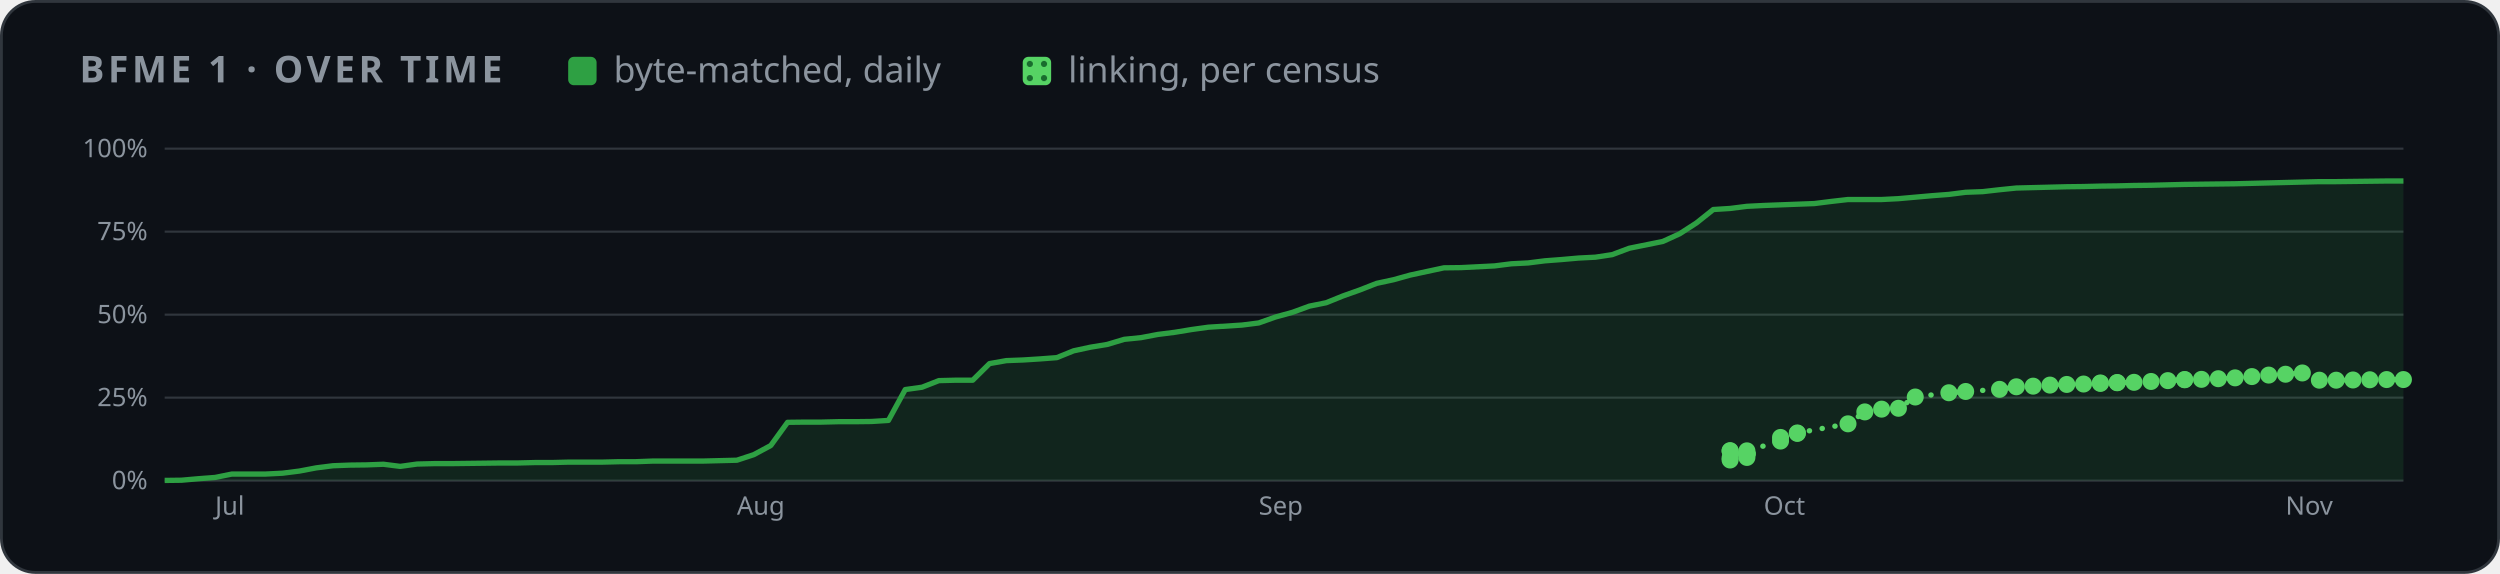
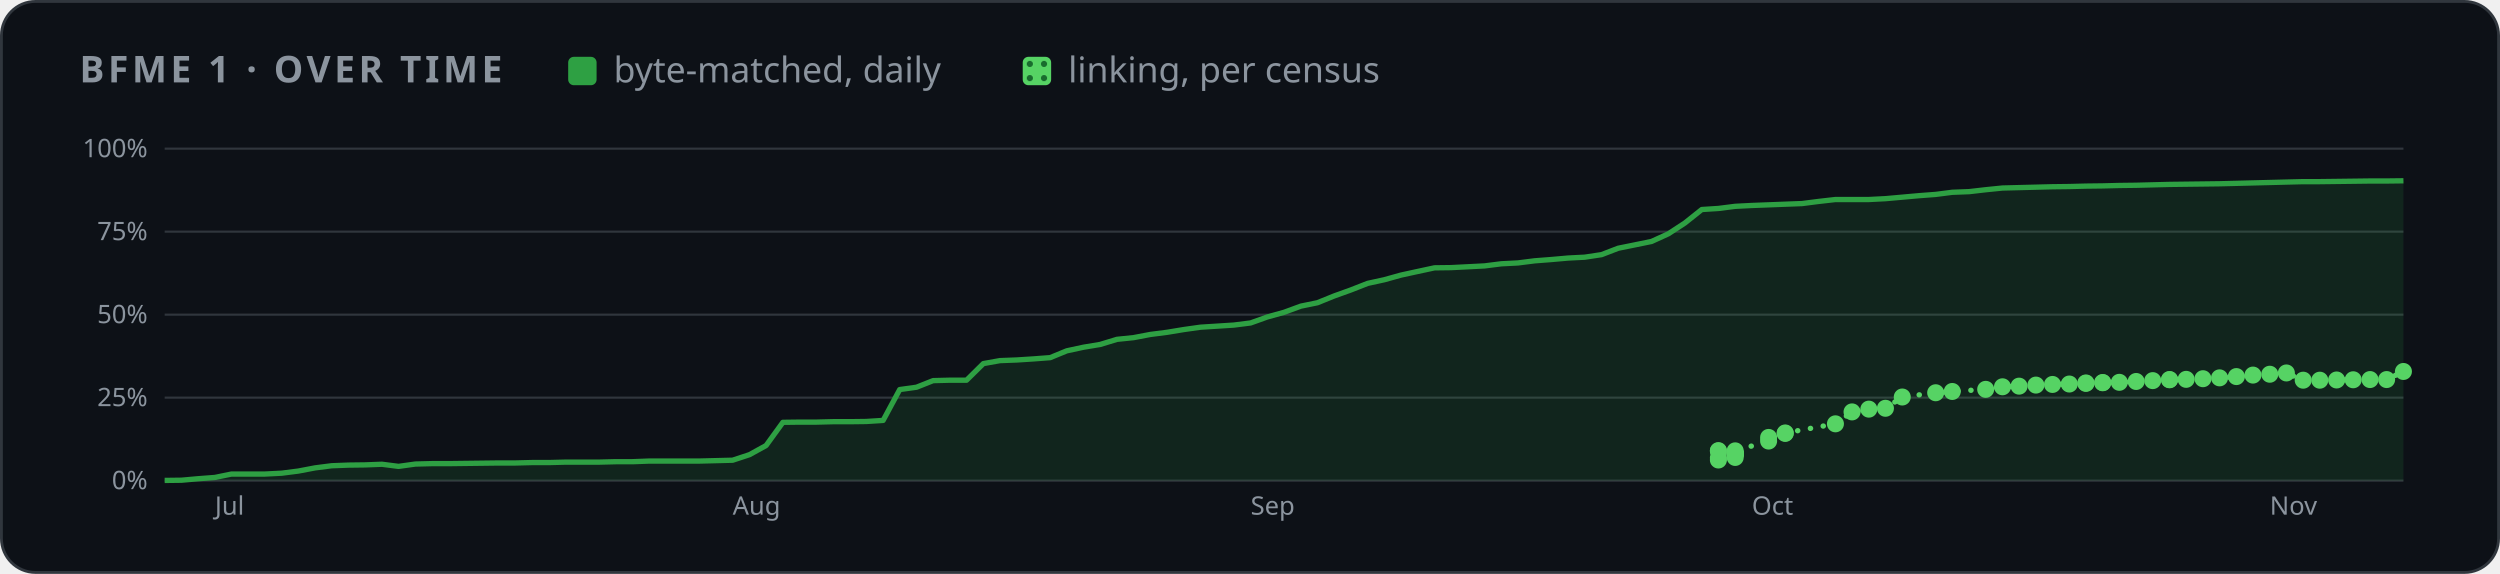
<svg xmlns="http://www.w3.org/2000/svg" width="880" height="202" viewBox="0 0 880 202" role="img" aria-label="BFME 1 progress over time">
  <style>
    .card { fill: #0d1117; stroke: #30363d; } .muted { fill: #8b949e; } .grid { stroke: #30363d; }
    .axis { fill: #8b949e; font-size: 12px; } .rest { fill: #30363d; } .edge { stroke: #0d1117; }
    .hit { fill: transparent; }
    @media (prefers-color-scheme: light) {
      .card { fill: #ffffff; stroke: #d0d7de; } .muted { fill: #59636e; } .grid { stroke: #d0d7de; }
      .axis { fill: #59636e; } .rest { fill: #d0d7de; } .edge { stroke: #ffffff; }
    }
  </style>
  <defs>
    <pattern id="dots" width="5" height="5" patternUnits="userSpaceOnUse">
      <rect width="5" height="5" fill="#56d364" />
      <circle cx="2.5" cy="2.5" r="1.1" fill="#196c2e" />
    </pattern>
  </defs>
  <rect class="card" x="0.5" y="0.5" width="879" height="201" rx="12" />
  <g font-family="-apple-system,BlinkMacSystemFont,'Segoe UI','Noto Sans',Helvetica,Arial,sans-serif">
    <text x="28" y="29" class="muted" font-size="13" font-weight="600" letter-spacing="1.3">BFME 1 · OVER TIME</text>
    <rect x="200" y="20" width="10" height="10" rx="2" fill="#2ea043" />
    <text x="216" y="29" class="muted" font-size="12.5">byte-matched, daily</text>
    <rect x="360" y="20" width="10" height="10" rx="2" fill="url(#dots)" />
    <text x="376" y="29" class="muted" font-size="12.5">linking, per census</text>
    <svg x="28" y="44" width="824" height="144" viewBox="0 0 1100 190" role="img" aria-label="progress over time">
      <line x1="40" x2="1092" y1="166.0" y2="166.0" class="grid" />
      <text x="32" y="170.0" class="axis" text-anchor="end">0%</text>
      <line x1="40" x2="1092" y1="127.0" y2="127.0" class="grid" />
      <text x="32" y="131.0" class="axis" text-anchor="end">25%</text>
      <line x1="40" x2="1092" y1="88.0" y2="88.0" class="grid" />
      <text x="32" y="92.0" class="axis" text-anchor="end">50%</text>
      <line x1="40" x2="1092" y1="49.0" y2="49.0" class="grid" />
      <text x="32" y="53.0" class="axis" text-anchor="end">75%</text>
      <line x1="40" x2="1092" y1="10.0" y2="10.0" class="grid" />
      <text x="32" y="14.0" class="axis" text-anchor="end">100%</text>
-       <text x="63.7" y="182" class="axis">Jul</text>
-       <text x="308.9" y="182" class="axis">Aug</text>
-       <text x="554.1" y="182" class="axis">Sep</text>
-       <text x="791.4" y="182" class="axis">Oct</text>
-       <text x="1036.6" y="182" class="axis">Nov</text>
-       <polygon points="40.0,166.0 40.0,165.9 47.9,165.8 55.8,165.1 63.7,164.5 71.6,162.9 79.5,162.9 87.5,162.9 95.4,162.5 103.3,161.5 111.2,160.0 119.1,159.0 127.0,158.7 134.9,158.6 142.8,158.3 150.7,159.3 158.6,158.2 166.6,158.0 174.5,158.0 182.4,157.9 190.3,157.8 198.2,157.7 206.1,157.7 214.0,157.5 221.9,157.5 229.8,157.3 237.7,157.3 245.7,157.3 253.6,157.1 261.5,157.1 269.4,156.8 277.3,156.8 285.2,156.8 293.1,156.8 301.0,156.6 308.9,156.4 316.8,153.8 324.8,149.5 332.7,138.6 340.6,138.5 348.5,138.5 356.4,138.3 364.3,138.3 372.2,138.2 380.1,137.7 388.0,123.2 395.9,122.1 403.8,119.0 411.8,118.8 419.7,118.8 427.6,111.0 435.5,109.6 443.4,109.3 451.3,108.8 459.2,108.2 467.1,105.0 475.0,103.3 482.9,102.0 490.9,99.6 498.8,98.8 506.7,97.3 514.6,96.3 522.5,95.0 530.4,93.9 538.3,93.4 546.2,92.9 554.1,91.9 562.0,89.1 570.0,86.9 577.9,84.0 585.8,82.4 593.7,79.2 601.6,76.4 609.5,73.3 617.4,71.6 625.3,69.4 633.2,67.7 641.1,66.0 649.1,65.9 657.0,65.5 664.9,65.1 672.8,64.1 680.7,63.7 688.6,62.7 696.5,62.1 704.4,61.4 712.3,61.0 720.2,59.8 728.2,56.8 736.1,55.2 744.0,53.6 751.9,50.0 759.8,44.9 767.7,38.6 775.6,38.1 783.5,37.1 791.4,36.7 799.3,36.4 807.2,36.1 815.2,35.8 823.1,34.8 831.0,33.9 838.9,33.9 846.8,33.9 854.7,33.5 862.6,32.8 870.5,32.1 878.4,31.5 886.3,30.5 894.3,30.2 902.2,29.3 910.1,28.5 918.0,28.3 925.9,28.1 933.8,27.9 941.7,27.8 949.6,27.6 957.5,27.5 965.4,27.3 973.4,27.2 981.3,27.0 989.2,26.8 997.1,26.7 1005.0,26.6 1012.9,26.5 1020.8,26.3 1028.7,26.1 1036.6,25.9 1044.5,25.7 1052.5,25.5 1060.4,25.5 1068.3,25.4 1076.2,25.3 1084.1,25.2 1092.0,25.2 1092.0,166.0" fill="#2ea043" opacity="0.14" />
-       <polyline points="40.0,165.9 47.9,165.8 55.8,165.1 63.7,164.5 71.6,162.9 79.5,162.9 87.5,162.9 95.4,162.5 103.3,161.5 111.2,160.0 119.1,159.0 127.0,158.7 134.9,158.6 142.8,158.3 150.7,159.3 158.6,158.2 166.6,158.0 174.5,158.0 182.4,157.9 190.3,157.8 198.2,157.7 206.1,157.7 214.0,157.5 221.9,157.5 229.8,157.3 237.7,157.3 245.7,157.3 253.6,157.1 261.5,157.1 269.4,156.8 277.3,156.8 285.2,156.8 293.1,156.8 301.0,156.6 308.9,156.4 316.8,153.8 324.8,149.5 332.7,138.6 340.6,138.5 348.5,138.5 356.4,138.3 364.3,138.3 372.2,138.2 380.1,137.7 388.0,123.2 395.9,122.1 403.8,119.0 411.8,118.8 419.7,118.8 427.6,111.0 435.5,109.6 443.4,109.3 451.3,108.8 459.2,108.2 467.1,105.0 475.0,103.3 482.9,102.0 490.9,99.6 498.8,98.8 506.7,97.3 514.6,96.3 522.5,95.0 530.4,93.9 538.3,93.4 546.2,92.9 554.1,91.9 562.0,89.1 570.0,86.9 577.9,84.0 585.8,82.4 593.7,79.2 601.6,76.4 609.5,73.3 617.4,71.6 625.3,69.4 633.2,67.7 641.1,66.0 649.1,65.9 657.0,65.5 664.9,65.1 672.8,64.1 680.7,63.7 688.6,62.7 696.5,62.1 704.4,61.4 712.3,61.0 720.2,59.8 728.2,56.8 736.1,55.2 744.0,53.6 751.9,50.0 759.8,44.9 767.7,38.6 775.6,38.1 783.5,37.1 791.4,36.7 799.3,36.4 807.2,36.1 815.2,35.8 823.1,34.8 831.0,33.9 838.9,33.9 846.8,33.9 854.7,33.5 862.6,32.8 870.5,32.1 878.4,31.5 886.3,30.5 894.3,30.2 902.2,29.3 910.1,28.5 918.0,28.3 925.9,28.1 933.8,27.9 941.7,27.8 949.6,27.6 957.5,27.5 965.4,27.3 973.4,27.2 981.3,27.0 989.2,26.8 997.1,26.7 1005.0,26.6 1012.9,26.5 1020.8,26.3 1028.7,26.1 1036.6,25.9 1044.5,25.7 1052.5,25.5 1060.4,25.5 1068.3,25.4 1076.2,25.3 1084.1,25.2 1092.0,25.2" fill="none" stroke="#2ea043" stroke-width="2.5" stroke-linejoin="round" />
-       <polyline points="775.6,152.1 775.6,151.9 775.6,156.3 775.6,155.3 783.5,155.1 783.5,153.7 783.5,153.6 783.5,153.5 783.5,153.4 783.5,153.2 783.5,153.0 783.5,152.0 799.3,147.4 799.3,145.7 807.2,143.8 807.2,143.6 831.0,139.3 838.9,133.7 846.8,132.4 854.7,132.0 862.6,126.7 878.4,124.7 886.3,124.1 902.2,123.1 910.1,121.9 918.0,121.6 925.9,121.1 933.8,120.8 941.7,120.6 949.6,120.3 949.6,120.1 957.5,120.0 957.5,119.9 965.4,119.8 973.4,119.4 981.3,119.0 989.2,118.5 989.2,118.6 997.1,118.4 1005.0,118.1 1012.9,117.7 1020.8,117.1 1028.7,116.4 1036.6,116.0 1044.5,115.4 1052.5,118.8 1060.4,118.8 1068.3,118.7 1076.2,118.6 1084.1,118.5 1092.0,118.5" fill="none" stroke="#56d364" stroke-width="2.5" stroke-dasharray="0.1 6" stroke-linecap="round" />
-       <circle cx="775.6" cy="152.1" r="4" fill="#56d364" />
-       <circle cx="775.6" cy="151.9" r="4" fill="#56d364" />
-       <circle cx="775.6" cy="156.3" r="4" fill="#56d364" />
-       <circle cx="775.6" cy="155.3" r="4" fill="#56d364" />
-       <circle cx="783.5" cy="155.1" r="4" fill="#56d364" />
-       <circle cx="783.5" cy="153.7" r="4" fill="#56d364" />
-       <circle cx="783.5" cy="153.6" r="4" fill="#56d364" />
-       <circle cx="783.5" cy="153.5" r="4" fill="#56d364" />
-       <circle cx="783.5" cy="153.4" r="4" fill="#56d364" />
-       <circle cx="783.5" cy="153.2" r="4" fill="#56d364" />
-       <circle cx="783.5" cy="153.0" r="4" fill="#56d364" />
-       <circle cx="783.5" cy="152.0" r="4" fill="#56d364" />
-       <circle cx="799.3" cy="147.4" r="4" fill="#56d364" />
-       <circle cx="799.3" cy="145.7" r="4" fill="#56d364" />
-       <circle cx="807.2" cy="143.8" r="4" fill="#56d364" />
-       <circle cx="807.2" cy="143.6" r="4" fill="#56d364" />
-       <circle cx="831.0" cy="139.3" r="4" fill="#56d364" />
-       <circle cx="838.9" cy="133.7" r="4" fill="#56d364" />
-       <circle cx="846.8" cy="132.4" r="4" fill="#56d364" />
-       <circle cx="854.7" cy="132.0" r="4" fill="#56d364" />
-       <circle cx="862.6" cy="126.7" r="4" fill="#56d364" />
-       <circle cx="878.4" cy="124.7" r="4" fill="#56d364" />
-       <circle cx="886.3" cy="124.1" r="4" fill="#56d364" />
-       <circle cx="902.2" cy="123.1" r="4" fill="#56d364" />
-       <circle cx="910.1" cy="121.9" r="4" fill="#56d364" />
-       <circle cx="918.0" cy="121.6" r="4" fill="#56d364" />
-       <circle cx="925.9" cy="121.1" r="4" fill="#56d364" />
-       <circle cx="933.8" cy="120.8" r="4" fill="#56d364" />
-       <circle cx="941.7" cy="120.6" r="4" fill="#56d364" />
-       <circle cx="949.6" cy="120.3" r="4" fill="#56d364" />
-       <circle cx="949.6" cy="120.1" r="4" fill="#56d364" />
-       <circle cx="957.5" cy="120.0" r="4" fill="#56d364" />
-       <circle cx="957.5" cy="119.9" r="4" fill="#56d364" />
-       <circle cx="965.4" cy="119.8" r="4" fill="#56d364" />
-       <circle cx="973.4" cy="119.4" r="4" fill="#56d364" />
-       <circle cx="981.3" cy="119.0" r="4" fill="#56d364" />
-       <circle cx="989.2" cy="118.5" r="4" fill="#56d364" />
-       <circle cx="989.2" cy="118.6" r="4" fill="#56d364" />
-       <circle cx="997.1" cy="118.4" r="4" fill="#56d364" />
-       <circle cx="1005.0" cy="118.1" r="4" fill="#56d364" />
-       <circle cx="1012.9" cy="117.7" r="4" fill="#56d364" />
-       <circle cx="1020.8" cy="117.1" r="4" fill="#56d364" />
-       <circle cx="1028.7" cy="116.4" r="4" fill="#56d364" />
-       <circle cx="1036.6" cy="116.0" r="4" fill="#56d364" />
-       <circle cx="1044.5" cy="115.4" r="4" fill="#56d364" />
-       <circle cx="1052.5" cy="118.8" r="4" fill="#56d364" />
-       <circle cx="1060.4" cy="118.8" r="4" fill="#56d364" />
-       <circle cx="1068.3" cy="118.7" r="4" fill="#56d364" />
-       <circle cx="1076.2" cy="118.6" r="4" fill="#56d364" />
+       <text x="63.6" y="182" class="axis">Jul</text>
+       <text x="306.9" y="182" class="axis">Aug</text>
+       <text x="550.3" y="182" class="axis">Sep</text>
+       <text x="785.8" y="182" class="axis">Oct</text>
+       <text x="1029.2" y="182" class="axis">Nov</text>
+       <polygon points="40.0,166.0 40.0,165.9 47.9,165.8 55.7,165.1 63.6,164.5 71.4,162.9 79.3,162.9 87.1,162.9 95.0,162.5 102.8,161.5 110.7,160.0 118.5,159.0 126.4,158.7 134.2,158.6 142.1,158.3 149.9,159.3 157.8,158.2 165.6,158.0 173.5,158.0 181.3,157.9 189.2,157.8 197.0,157.7 204.9,157.7 212.7,157.5 220.6,157.5 228.4,157.3 236.3,157.3 244.1,157.3 252.0,157.1 259.8,157.1 267.7,156.8 275.5,156.8 283.4,156.8 291.2,156.8 299.1,156.6 306.9,156.4 314.8,153.8 322.6,149.5 330.5,138.6 338.3,138.5 346.2,138.5 354.0,138.3 361.9,138.3 369.7,138.2 377.6,137.7 385.4,123.2 393.3,122.1 401.1,119.0 409.0,118.8 416.8,118.8 424.7,111.0 432.5,109.6 440.4,109.3 448.2,108.8 456.1,108.2 463.9,105.0 471.8,103.3 479.6,102.0 487.5,99.6 495.3,98.8 503.2,97.3 511.0,96.3 518.9,95.0 526.7,93.9 534.6,93.4 542.4,92.9 550.3,91.9 558.1,89.1 566.0,86.9 573.9,84.0 581.7,82.4 589.6,79.2 597.4,76.4 605.3,73.3 613.1,71.6 621.0,69.4 628.8,67.7 636.7,66.0 644.5,65.9 652.4,65.5 660.2,65.1 668.1,64.1 675.9,63.7 683.8,62.7 691.6,62.1 699.5,61.4 707.3,61.0 715.2,59.8 723.0,56.8 730.9,55.2 738.7,53.6 746.6,50.0 754.4,44.9 762.3,38.6 770.1,38.1 778.0,37.1 785.8,36.7 793.7,36.4 801.5,36.1 809.4,35.8 817.2,34.8 825.1,33.9 832.9,33.9 840.8,33.9 848.6,33.5 856.5,32.8 864.3,32.1 872.2,31.5 880.0,30.5 887.9,30.2 895.7,29.3 903.6,28.5 911.4,28.3 919.3,28.1 927.1,27.9 935.0,27.8 942.8,27.6 950.7,27.5 958.5,27.3 966.4,27.2 974.2,27.0 982.1,26.8 989.9,26.7 997.8,26.6 1005.6,26.5 1013.5,26.3 1021.3,26.1 1029.2,25.9 1037.0,25.7 1044.9,25.5 1052.7,25.5 1060.6,25.4 1068.4,25.3 1076.3,25.2 1084.1,25.2 1092.0,25.1 1092.0,166.0" fill="#2ea043" opacity="0.14" />
+       <polyline points="40.0,165.9 47.9,165.8 55.7,165.1 63.6,164.5 71.4,162.9 79.3,162.9 87.1,162.9 95.0,162.5 102.8,161.5 110.7,160.0 118.5,159.0 126.4,158.7 134.2,158.6 142.1,158.3 149.9,159.3 157.8,158.2 165.6,158.0 173.5,158.0 181.3,157.9 189.2,157.8 197.0,157.7 204.9,157.7 212.7,157.5 220.6,157.5 228.4,157.3 236.3,157.3 244.1,157.3 252.0,157.1 259.8,157.1 267.7,156.8 275.5,156.8 283.4,156.8 291.2,156.8 299.1,156.6 306.9,156.4 314.8,153.8 322.6,149.5 330.5,138.6 338.3,138.5 346.2,138.5 354.0,138.3 361.9,138.3 369.7,138.2 377.6,137.7 385.4,123.2 393.3,122.1 401.1,119.0 409.0,118.8 416.8,118.8 424.7,111.0 432.5,109.6 440.4,109.3 448.2,108.8 456.1,108.2 463.9,105.0 471.8,103.3 479.6,102.0 487.5,99.6 495.3,98.8 503.2,97.3 511.0,96.3 518.9,95.0 526.7,93.9 534.6,93.4 542.4,92.9 550.3,91.9 558.1,89.1 566.0,86.9 573.9,84.0 581.7,82.4 589.6,79.2 597.4,76.4 605.3,73.3 613.1,71.6 621.0,69.4 628.8,67.7 636.7,66.0 644.5,65.9 652.4,65.5 660.2,65.1 668.1,64.1 675.9,63.7 683.8,62.7 691.6,62.1 699.5,61.4 707.3,61.0 715.2,59.8 723.0,56.8 730.9,55.2 738.7,53.6 746.6,50.0 754.4,44.9 762.3,38.6 770.1,38.1 778.0,37.1 785.8,36.7 793.7,36.4 801.5,36.1 809.4,35.8 817.2,34.8 825.1,33.9 832.9,33.9 840.8,33.9 848.6,33.5 856.5,32.8 864.3,32.1 872.2,31.5 880.0,30.5 887.9,30.2 895.7,29.3 903.6,28.5 911.4,28.3 919.3,28.1 927.1,27.9 935.0,27.8 942.8,27.6 950.7,27.5 958.5,27.3 966.4,27.2 974.2,27.0 982.1,26.8 989.9,26.7 997.8,26.6 1005.6,26.5 1013.5,26.3 1021.3,26.1 1029.2,25.9 1037.0,25.7 1044.9,25.5 1052.7,25.5 1060.6,25.4 1068.4,25.3 1076.3,25.2 1084.1,25.2 1092.0,25.1" fill="none" stroke="#2ea043" stroke-width="2.5" stroke-linejoin="round" />
+       <polyline points="770.1,152.1 770.1,151.9 770.1,156.3 770.1,155.3 778.0,155.1 778.0,153.7 778.0,153.6 778.0,153.5 778.0,153.4 778.0,153.2 778.0,153.0 778.0,152.0 793.7,147.4 793.7,145.7 801.5,143.8 801.5,143.6 825.1,139.3 832.9,133.7 840.8,132.4 848.6,132.0 856.5,126.7 872.2,124.7 880.0,124.1 895.7,123.1 903.6,121.9 911.4,121.6 919.3,121.1 927.1,120.8 935.0,120.6 942.8,120.3 942.8,120.1 950.7,120.0 950.7,119.9 958.5,119.8 966.4,119.4 974.2,119.0 982.1,118.5 982.1,118.6 989.9,118.4 997.8,118.1 1005.6,117.7 1013.5,117.1 1021.3,116.4 1029.2,116.0 1037.0,115.4 1044.9,118.8 1052.7,118.8 1060.6,118.7 1068.4,118.6 1076.3,118.5 1084.1,118.5 1092.0,114.7" fill="none" stroke="#56d364" stroke-width="2.5" stroke-dasharray="0.1 6" stroke-linecap="round" />
+       <circle cx="770.1" cy="152.1" r="4" fill="#56d364" />
+       <circle cx="770.1" cy="151.9" r="4" fill="#56d364" />
+       <circle cx="770.1" cy="156.3" r="4" fill="#56d364" />
+       <circle cx="770.1" cy="155.3" r="4" fill="#56d364" />
+       <circle cx="778.0" cy="155.1" r="4" fill="#56d364" />
+       <circle cx="778.0" cy="153.7" r="4" fill="#56d364" />
+       <circle cx="778.0" cy="153.6" r="4" fill="#56d364" />
+       <circle cx="778.0" cy="153.5" r="4" fill="#56d364" />
+       <circle cx="778.0" cy="153.4" r="4" fill="#56d364" />
+       <circle cx="778.0" cy="153.2" r="4" fill="#56d364" />
+       <circle cx="778.0" cy="153.0" r="4" fill="#56d364" />
+       <circle cx="778.0" cy="152.0" r="4" fill="#56d364" />
+       <circle cx="793.7" cy="147.4" r="4" fill="#56d364" />
+       <circle cx="793.7" cy="145.7" r="4" fill="#56d364" />
+       <circle cx="801.5" cy="143.8" r="4" fill="#56d364" />
+       <circle cx="801.5" cy="143.6" r="4" fill="#56d364" />
+       <circle cx="825.1" cy="139.3" r="4" fill="#56d364" />
+       <circle cx="832.9" cy="133.7" r="4" fill="#56d364" />
+       <circle cx="840.8" cy="132.4" r="4" fill="#56d364" />
+       <circle cx="848.6" cy="132.0" r="4" fill="#56d364" />
+       <circle cx="856.5" cy="126.7" r="4" fill="#56d364" />
+       <circle cx="872.2" cy="124.7" r="4" fill="#56d364" />
+       <circle cx="880.0" cy="124.1" r="4" fill="#56d364" />
+       <circle cx="895.7" cy="123.1" r="4" fill="#56d364" />
+       <circle cx="903.6" cy="121.9" r="4" fill="#56d364" />
+       <circle cx="911.4" cy="121.6" r="4" fill="#56d364" />
+       <circle cx="919.3" cy="121.1" r="4" fill="#56d364" />
+       <circle cx="927.1" cy="120.8" r="4" fill="#56d364" />
+       <circle cx="935.0" cy="120.6" r="4" fill="#56d364" />
+       <circle cx="942.8" cy="120.3" r="4" fill="#56d364" />
+       <circle cx="942.8" cy="120.1" r="4" fill="#56d364" />
+       <circle cx="950.7" cy="120.0" r="4" fill="#56d364" />
+       <circle cx="950.7" cy="119.9" r="4" fill="#56d364" />
+       <circle cx="958.5" cy="119.8" r="4" fill="#56d364" />
+       <circle cx="966.4" cy="119.4" r="4" fill="#56d364" />
+       <circle cx="974.2" cy="119.0" r="4" fill="#56d364" />
+       <circle cx="982.1" cy="118.5" r="4" fill="#56d364" />
+       <circle cx="982.1" cy="118.6" r="4" fill="#56d364" />
+       <circle cx="989.9" cy="118.4" r="4" fill="#56d364" />
+       <circle cx="997.8" cy="118.1" r="4" fill="#56d364" />
+       <circle cx="1005.6" cy="117.7" r="4" fill="#56d364" />
+       <circle cx="1013.5" cy="117.1" r="4" fill="#56d364" />
+       <circle cx="1021.3" cy="116.4" r="4" fill="#56d364" />
+       <circle cx="1029.2" cy="116.0" r="4" fill="#56d364" />
+       <circle cx="1037.0" cy="115.4" r="4" fill="#56d364" />
+       <circle cx="1044.9" cy="118.8" r="4" fill="#56d364" />
+       <circle cx="1052.7" cy="118.8" r="4" fill="#56d364" />
+       <circle cx="1060.6" cy="118.7" r="4" fill="#56d364" />
+       <circle cx="1068.4" cy="118.6" r="4" fill="#56d364" />
+       <circle cx="1076.3" cy="118.5" r="4" fill="#56d364" />
      <circle cx="1084.1" cy="118.5" r="4" fill="#56d364" />
-       <circle cx="1092.0" cy="118.5" r="4" fill="#56d364" />
+       <circle cx="1092.0" cy="114.7" r="4" fill="#56d364" />
      <circle cx="40.0" cy="165.9" r="7" class="hit" />
      <circle cx="47.9" cy="165.8" r="7" class="hit" />
-       <circle cx="55.8" cy="165.1" r="7" class="hit" />
-       <circle cx="63.7" cy="164.5" r="7" class="hit" />
-       <circle cx="71.6" cy="162.9" r="7" class="hit" />
-       <circle cx="79.5" cy="162.9" r="7" class="hit" />
-       <circle cx="87.5" cy="162.9" r="7" class="hit" />
-       <circle cx="95.4" cy="162.5" r="7" class="hit" />
-       <circle cx="103.3" cy="161.5" r="7" class="hit" />
-       <circle cx="111.2" cy="160.0" r="7" class="hit" />
-       <circle cx="119.1" cy="159.0" r="7" class="hit" />
-       <circle cx="127.0" cy="158.7" r="7" class="hit" />
-       <circle cx="134.9" cy="158.6" r="7" class="hit" />
-       <circle cx="142.8" cy="158.3" r="7" class="hit" />
-       <circle cx="150.7" cy="159.3" r="7" class="hit" />
-       <circle cx="158.6" cy="158.2" r="7" class="hit" />
-       <circle cx="166.6" cy="158.0" r="7" class="hit" />
-       <circle cx="174.5" cy="158.0" r="7" class="hit" />
-       <circle cx="182.4" cy="157.9" r="7" class="hit" />
-       <circle cx="190.3" cy="157.8" r="7" class="hit" />
-       <circle cx="198.2" cy="157.7" r="7" class="hit" />
-       <circle cx="206.1" cy="157.7" r="7" class="hit" />
-       <circle cx="214.0" cy="157.5" r="7" class="hit" />
-       <circle cx="221.9" cy="157.5" r="7" class="hit" />
-       <circle cx="229.8" cy="157.3" r="7" class="hit" />
-       <circle cx="237.7" cy="157.3" r="7" class="hit" />
-       <circle cx="245.7" cy="157.3" r="7" class="hit" />
-       <circle cx="253.6" cy="157.1" r="7" class="hit" />
-       <circle cx="261.5" cy="157.1" r="7" class="hit" />
-       <circle cx="269.4" cy="156.8" r="7" class="hit" />
-       <circle cx="277.3" cy="156.8" r="7" class="hit" />
-       <circle cx="285.2" cy="156.8" r="7" class="hit" />
-       <circle cx="293.1" cy="156.8" r="7" class="hit" />
-       <circle cx="301.0" cy="156.6" r="7" class="hit" />
-       <circle cx="308.9" cy="156.4" r="7" class="hit" />
-       <circle cx="316.8" cy="153.8" r="7" class="hit" />
-       <circle cx="324.8" cy="149.5" r="7" class="hit" />
-       <circle cx="332.7" cy="138.6" r="7" class="hit" />
-       <circle cx="340.6" cy="138.5" r="7" class="hit" />
-       <circle cx="348.5" cy="138.5" r="7" class="hit" />
-       <circle cx="356.4" cy="138.3" r="7" class="hit" />
-       <circle cx="364.3" cy="138.3" r="7" class="hit" />
-       <circle cx="372.2" cy="138.2" r="7" class="hit" />
-       <circle cx="380.1" cy="137.7" r="7" class="hit" />
-       <circle cx="388.0" cy="123.2" r="7" class="hit" />
-       <circle cx="395.9" cy="122.1" r="7" class="hit" />
-       <circle cx="403.8" cy="119.0" r="7" class="hit" />
-       <circle cx="411.8" cy="118.8" r="7" class="hit" />
-       <circle cx="419.7" cy="118.8" r="7" class="hit" />
-       <circle cx="427.6" cy="111.0" r="7" class="hit" />
-       <circle cx="435.5" cy="109.6" r="7" class="hit" />
-       <circle cx="443.4" cy="109.3" r="7" class="hit" />
-       <circle cx="451.3" cy="108.8" r="7" class="hit" />
-       <circle cx="459.2" cy="108.2" r="7" class="hit" />
-       <circle cx="467.1" cy="105.0" r="7" class="hit" />
-       <circle cx="475.0" cy="103.3" r="7" class="hit" />
-       <circle cx="482.9" cy="102.0" r="7" class="hit" />
-       <circle cx="490.9" cy="99.6" r="7" class="hit" />
-       <circle cx="498.8" cy="98.8" r="7" class="hit" />
-       <circle cx="506.7" cy="97.3" r="7" class="hit" />
-       <circle cx="514.6" cy="96.3" r="7" class="hit" />
-       <circle cx="522.5" cy="95.0" r="7" class="hit" />
-       <circle cx="530.4" cy="93.9" r="7" class="hit" />
-       <circle cx="538.3" cy="93.4" r="7" class="hit" />
-       <circle cx="546.2" cy="92.9" r="7" class="hit" />
-       <circle cx="554.1" cy="91.9" r="7" class="hit" />
-       <circle cx="562.0" cy="89.1" r="7" class="hit" />
-       <circle cx="570.0" cy="86.9" r="7" class="hit" />
-       <circle cx="577.9" cy="84.0" r="7" class="hit" />
-       <circle cx="585.8" cy="82.4" r="7" class="hit" />
-       <circle cx="593.7" cy="79.2" r="7" class="hit" />
-       <circle cx="601.6" cy="76.4" r="7" class="hit" />
-       <circle cx="609.5" cy="73.3" r="7" class="hit" />
-       <circle cx="617.4" cy="71.6" r="7" class="hit" />
-       <circle cx="625.3" cy="69.4" r="7" class="hit" />
-       <circle cx="633.2" cy="67.7" r="7" class="hit" />
-       <circle cx="641.1" cy="66.0" r="7" class="hit" />
-       <circle cx="649.1" cy="65.9" r="7" class="hit" />
-       <circle cx="657.0" cy="65.5" r="7" class="hit" />
-       <circle cx="664.9" cy="65.1" r="7" class="hit" />
-       <circle cx="672.8" cy="64.1" r="7" class="hit" />
-       <circle cx="680.7" cy="63.7" r="7" class="hit" />
-       <circle cx="688.6" cy="62.7" r="7" class="hit" />
-       <circle cx="696.5" cy="62.1" r="7" class="hit" />
-       <circle cx="704.4" cy="61.4" r="7" class="hit" />
-       <circle cx="712.3" cy="61.0" r="7" class="hit" />
-       <circle cx="720.2" cy="59.8" r="7" class="hit" />
-       <circle cx="728.2" cy="56.8" r="7" class="hit" />
-       <circle cx="736.1" cy="55.2" r="7" class="hit" />
-       <circle cx="744.0" cy="53.6" r="7" class="hit" />
-       <circle cx="751.9" cy="50.0" r="7" class="hit" />
-       <circle cx="759.8" cy="44.9" r="7" class="hit" />
-       <circle cx="767.7" cy="38.6" r="7" class="hit" />
-       <circle cx="775.6" cy="38.1" r="7" class="hit" />
-       <circle cx="783.5" cy="37.1" r="7" class="hit" />
-       <circle cx="791.4" cy="36.7" r="7" class="hit" />
-       <circle cx="799.3" cy="36.4" r="7" class="hit" />
-       <circle cx="807.2" cy="36.1" r="7" class="hit" />
-       <circle cx="815.2" cy="35.8" r="7" class="hit" />
-       <circle cx="823.1" cy="34.8" r="7" class="hit" />
-       <circle cx="831.0" cy="33.9" r="7" class="hit" />
-       <circle cx="838.9" cy="33.9" r="7" class="hit" />
-       <circle cx="846.8" cy="33.9" r="7" class="hit" />
-       <circle cx="854.7" cy="33.5" r="7" class="hit" />
-       <circle cx="862.6" cy="32.8" r="7" class="hit" />
-       <circle cx="870.5" cy="32.1" r="7" class="hit" />
-       <circle cx="878.4" cy="31.5" r="7" class="hit" />
-       <circle cx="886.3" cy="30.5" r="7" class="hit" />
-       <circle cx="894.3" cy="30.2" r="7" class="hit" />
-       <circle cx="902.2" cy="29.3" r="7" class="hit" />
-       <circle cx="910.1" cy="28.5" r="7" class="hit" />
-       <circle cx="918.0" cy="28.3" r="7" class="hit" />
-       <circle cx="925.9" cy="28.1" r="7" class="hit" />
-       <circle cx="933.8" cy="27.9" r="7" class="hit" />
-       <circle cx="941.7" cy="27.8" r="7" class="hit" />
-       <circle cx="949.6" cy="27.6" r="7" class="hit" />
-       <circle cx="957.5" cy="27.5" r="7" class="hit" />
-       <circle cx="965.4" cy="27.3" r="7" class="hit" />
-       <circle cx="973.4" cy="27.2" r="7" class="hit" />
-       <circle cx="981.3" cy="27.0" r="7" class="hit" />
-       <circle cx="989.2" cy="26.8" r="7" class="hit" />
-       <circle cx="997.1" cy="26.7" r="7" class="hit" />
-       <circle cx="1005.0" cy="26.6" r="7" class="hit" />
-       <circle cx="1012.9" cy="26.5" r="7" class="hit" />
-       <circle cx="1020.8" cy="26.3" r="7" class="hit" />
-       <circle cx="1028.7" cy="26.1" r="7" class="hit" />
-       <circle cx="1036.6" cy="25.9" r="7" class="hit" />
-       <circle cx="1044.5" cy="25.7" r="7" class="hit" />
-       <circle cx="1052.5" cy="25.5" r="7" class="hit" />
-       <circle cx="1060.4" cy="25.5" r="7" class="hit" />
-       <circle cx="1068.3" cy="25.4" r="7" class="hit" />
-       <circle cx="1076.2" cy="25.3" r="7" class="hit" />
+       <circle cx="55.7" cy="165.1" r="7" class="hit" />
+       <circle cx="63.6" cy="164.5" r="7" class="hit" />
+       <circle cx="71.4" cy="162.9" r="7" class="hit" />
+       <circle cx="79.3" cy="162.9" r="7" class="hit" />
+       <circle cx="87.1" cy="162.9" r="7" class="hit" />
+       <circle cx="95.0" cy="162.5" r="7" class="hit" />
+       <circle cx="102.8" cy="161.5" r="7" class="hit" />
+       <circle cx="110.7" cy="160.0" r="7" class="hit" />
+       <circle cx="118.5" cy="159.0" r="7" class="hit" />
+       <circle cx="126.4" cy="158.7" r="7" class="hit" />
+       <circle cx="134.2" cy="158.6" r="7" class="hit" />
+       <circle cx="142.1" cy="158.3" r="7" class="hit" />
+       <circle cx="149.9" cy="159.3" r="7" class="hit" />
+       <circle cx="157.8" cy="158.2" r="7" class="hit" />
+       <circle cx="165.6" cy="158.0" r="7" class="hit" />
+       <circle cx="173.5" cy="158.0" r="7" class="hit" />
+       <circle cx="181.3" cy="157.9" r="7" class="hit" />
+       <circle cx="189.2" cy="157.8" r="7" class="hit" />
+       <circle cx="197.0" cy="157.7" r="7" class="hit" />
+       <circle cx="204.9" cy="157.7" r="7" class="hit" />
+       <circle cx="212.7" cy="157.5" r="7" class="hit" />
+       <circle cx="220.6" cy="157.5" r="7" class="hit" />
+       <circle cx="228.4" cy="157.3" r="7" class="hit" />
+       <circle cx="236.3" cy="157.3" r="7" class="hit" />
+       <circle cx="244.1" cy="157.3" r="7" class="hit" />
+       <circle cx="252.0" cy="157.1" r="7" class="hit" />
+       <circle cx="259.8" cy="157.1" r="7" class="hit" />
+       <circle cx="267.7" cy="156.8" r="7" class="hit" />
+       <circle cx="275.5" cy="156.8" r="7" class="hit" />
+       <circle cx="283.4" cy="156.8" r="7" class="hit" />
+       <circle cx="291.2" cy="156.8" r="7" class="hit" />
+       <circle cx="299.1" cy="156.6" r="7" class="hit" />
+       <circle cx="306.9" cy="156.4" r="7" class="hit" />
+       <circle cx="314.8" cy="153.8" r="7" class="hit" />
+       <circle cx="322.6" cy="149.5" r="7" class="hit" />
+       <circle cx="330.5" cy="138.6" r="7" class="hit" />
+       <circle cx="338.3" cy="138.5" r="7" class="hit" />
+       <circle cx="346.2" cy="138.5" r="7" class="hit" />
+       <circle cx="354.0" cy="138.3" r="7" class="hit" />
+       <circle cx="361.9" cy="138.3" r="7" class="hit" />
+       <circle cx="369.7" cy="138.2" r="7" class="hit" />
+       <circle cx="377.6" cy="137.7" r="7" class="hit" />
+       <circle cx="385.4" cy="123.2" r="7" class="hit" />
+       <circle cx="393.3" cy="122.1" r="7" class="hit" />
+       <circle cx="401.1" cy="119.0" r="7" class="hit" />
+       <circle cx="409.0" cy="118.8" r="7" class="hit" />
+       <circle cx="416.8" cy="118.8" r="7" class="hit" />
+       <circle cx="424.7" cy="111.0" r="7" class="hit" />
+       <circle cx="432.5" cy="109.6" r="7" class="hit" />
+       <circle cx="440.4" cy="109.3" r="7" class="hit" />
+       <circle cx="448.2" cy="108.8" r="7" class="hit" />
+       <circle cx="456.1" cy="108.2" r="7" class="hit" />
+       <circle cx="463.9" cy="105.0" r="7" class="hit" />
+       <circle cx="471.8" cy="103.3" r="7" class="hit" />
+       <circle cx="479.6" cy="102.0" r="7" class="hit" />
+       <circle cx="487.5" cy="99.6" r="7" class="hit" />
+       <circle cx="495.3" cy="98.8" r="7" class="hit" />
+       <circle cx="503.2" cy="97.3" r="7" class="hit" />
+       <circle cx="511.0" cy="96.3" r="7" class="hit" />
+       <circle cx="518.9" cy="95.0" r="7" class="hit" />
+       <circle cx="526.7" cy="93.9" r="7" class="hit" />
+       <circle cx="534.6" cy="93.4" r="7" class="hit" />
+       <circle cx="542.4" cy="92.9" r="7" class="hit" />
+       <circle cx="550.3" cy="91.9" r="7" class="hit" />
+       <circle cx="558.1" cy="89.1" r="7" class="hit" />
+       <circle cx="566.0" cy="86.9" r="7" class="hit" />
+       <circle cx="573.9" cy="84.0" r="7" class="hit" />
+       <circle cx="581.7" cy="82.4" r="7" class="hit" />
+       <circle cx="589.6" cy="79.2" r="7" class="hit" />
+       <circle cx="597.4" cy="76.4" r="7" class="hit" />
+       <circle cx="605.3" cy="73.3" r="7" class="hit" />
+       <circle cx="613.1" cy="71.6" r="7" class="hit" />
+       <circle cx="621.0" cy="69.4" r="7" class="hit" />
+       <circle cx="628.8" cy="67.7" r="7" class="hit" />
+       <circle cx="636.7" cy="66.0" r="7" class="hit" />
+       <circle cx="644.5" cy="65.9" r="7" class="hit" />
+       <circle cx="652.4" cy="65.5" r="7" class="hit" />
+       <circle cx="660.2" cy="65.1" r="7" class="hit" />
+       <circle cx="668.1" cy="64.1" r="7" class="hit" />
+       <circle cx="675.9" cy="63.7" r="7" class="hit" />
+       <circle cx="683.8" cy="62.7" r="7" class="hit" />
+       <circle cx="691.6" cy="62.1" r="7" class="hit" />
+       <circle cx="699.5" cy="61.4" r="7" class="hit" />
+       <circle cx="707.3" cy="61.0" r="7" class="hit" />
+       <circle cx="715.2" cy="59.8" r="7" class="hit" />
+       <circle cx="723.0" cy="56.8" r="7" class="hit" />
+       <circle cx="730.9" cy="55.2" r="7" class="hit" />
+       <circle cx="738.7" cy="53.6" r="7" class="hit" />
+       <circle cx="746.6" cy="50.0" r="7" class="hit" />
+       <circle cx="754.4" cy="44.9" r="7" class="hit" />
+       <circle cx="762.3" cy="38.6" r="7" class="hit" />
+       <circle cx="770.1" cy="38.1" r="7" class="hit" />
+       <circle cx="778.0" cy="37.1" r="7" class="hit" />
+       <circle cx="785.8" cy="36.7" r="7" class="hit" />
+       <circle cx="793.7" cy="36.4" r="7" class="hit" />
+       <circle cx="801.5" cy="36.1" r="7" class="hit" />
+       <circle cx="809.4" cy="35.8" r="7" class="hit" />
+       <circle cx="817.2" cy="34.8" r="7" class="hit" />
+       <circle cx="825.1" cy="33.9" r="7" class="hit" />
+       <circle cx="832.9" cy="33.9" r="7" class="hit" />
+       <circle cx="840.8" cy="33.9" r="7" class="hit" />
+       <circle cx="848.6" cy="33.5" r="7" class="hit" />
+       <circle cx="856.5" cy="32.8" r="7" class="hit" />
+       <circle cx="864.3" cy="32.1" r="7" class="hit" />
+       <circle cx="872.2" cy="31.5" r="7" class="hit" />
+       <circle cx="880.0" cy="30.5" r="7" class="hit" />
+       <circle cx="887.9" cy="30.2" r="7" class="hit" />
+       <circle cx="895.7" cy="29.3" r="7" class="hit" />
+       <circle cx="903.6" cy="28.5" r="7" class="hit" />
+       <circle cx="911.4" cy="28.3" r="7" class="hit" />
+       <circle cx="919.3" cy="28.1" r="7" class="hit" />
+       <circle cx="927.1" cy="27.9" r="7" class="hit" />
+       <circle cx="935.0" cy="27.8" r="7" class="hit" />
+       <circle cx="942.8" cy="27.6" r="7" class="hit" />
+       <circle cx="950.7" cy="27.5" r="7" class="hit" />
+       <circle cx="958.5" cy="27.3" r="7" class="hit" />
+       <circle cx="966.4" cy="27.2" r="7" class="hit" />
+       <circle cx="974.2" cy="27.0" r="7" class="hit" />
+       <circle cx="982.1" cy="26.8" r="7" class="hit" />
+       <circle cx="989.9" cy="26.7" r="7" class="hit" />
+       <circle cx="997.8" cy="26.6" r="7" class="hit" />
+       <circle cx="1005.6" cy="26.5" r="7" class="hit" />
+       <circle cx="1013.5" cy="26.3" r="7" class="hit" />
+       <circle cx="1021.3" cy="26.1" r="7" class="hit" />
+       <circle cx="1029.2" cy="25.9" r="7" class="hit" />
+       <circle cx="1037.0" cy="25.7" r="7" class="hit" />
+       <circle cx="1044.9" cy="25.5" r="7" class="hit" />
+       <circle cx="1052.7" cy="25.5" r="7" class="hit" />
+       <circle cx="1060.6" cy="25.4" r="7" class="hit" />
+       <circle cx="1068.4" cy="25.3" r="7" class="hit" />
+       <circle cx="1076.3" cy="25.2" r="7" class="hit" />
      <circle cx="1084.1" cy="25.2" r="7" class="hit" />
-       <circle cx="1092.0" cy="25.2" r="7" class="hit" />
+       <circle cx="1092.0" cy="25.1" r="7" class="hit" />
    </svg>
  </g>
</svg>
